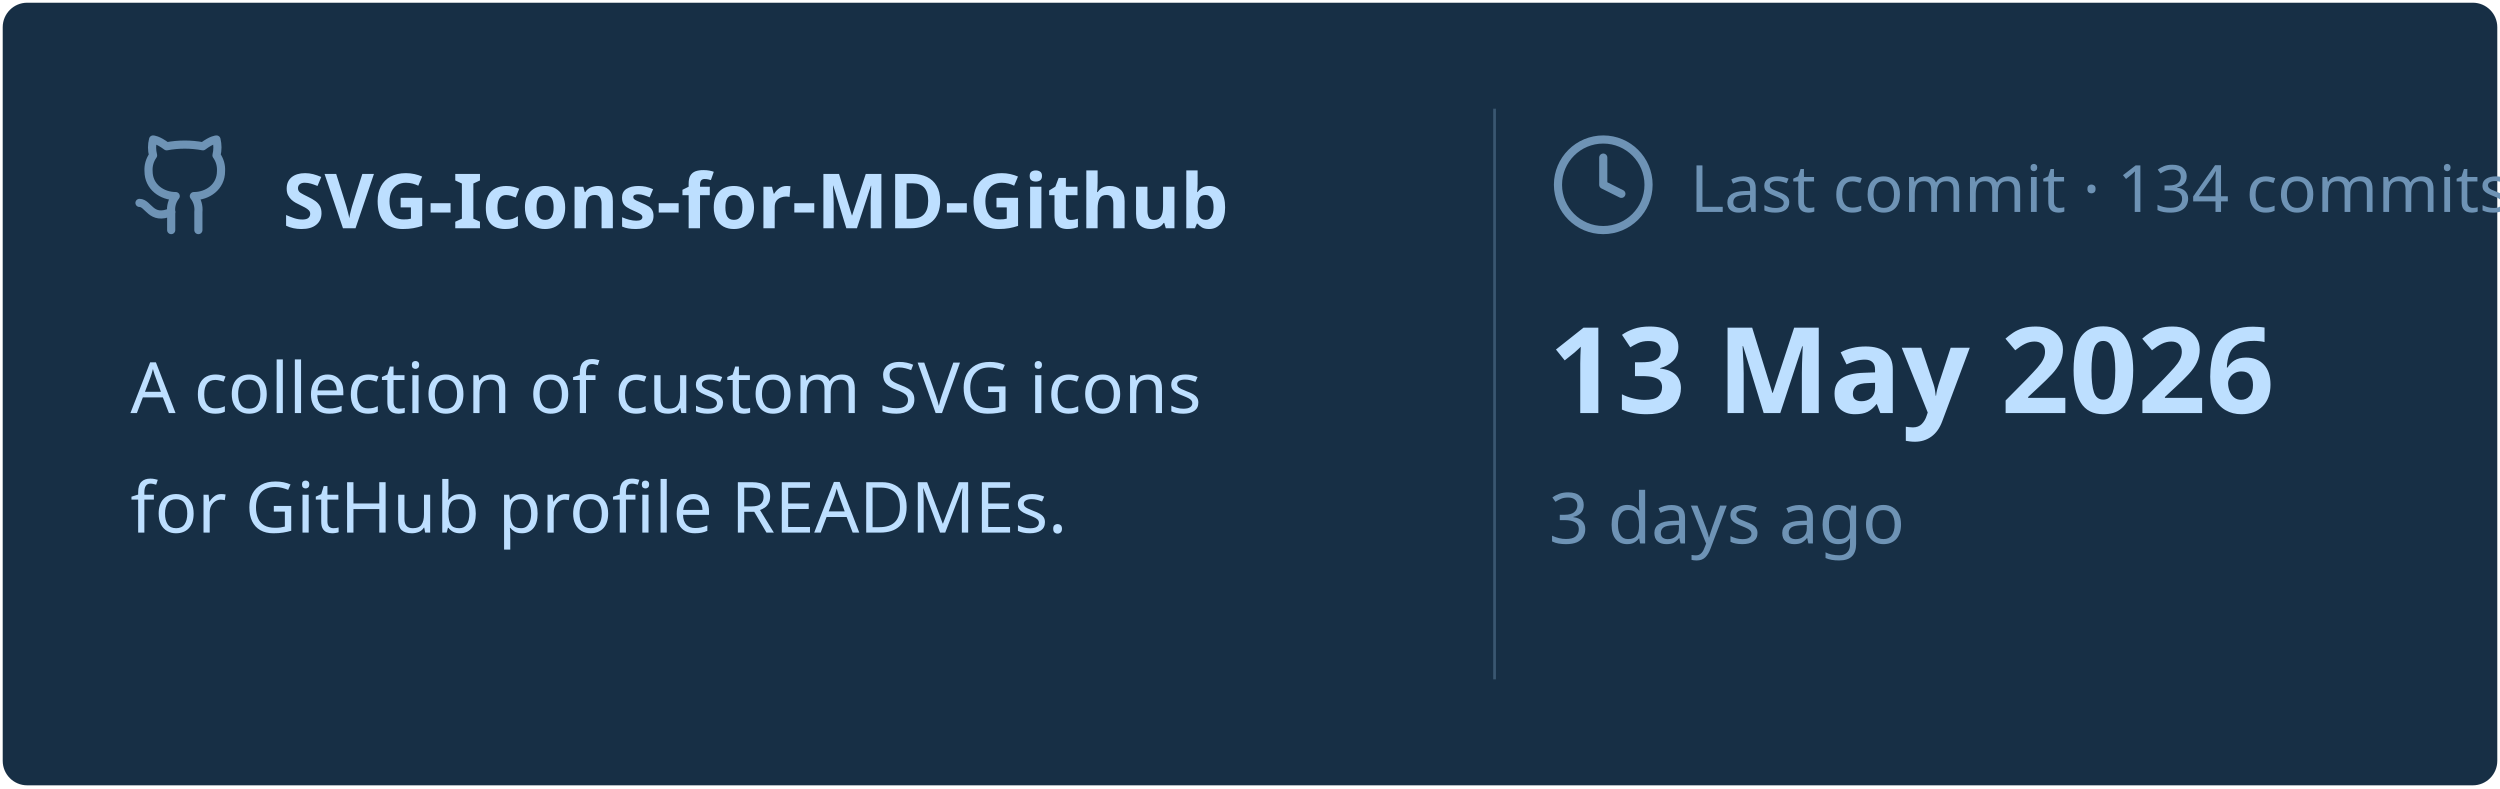
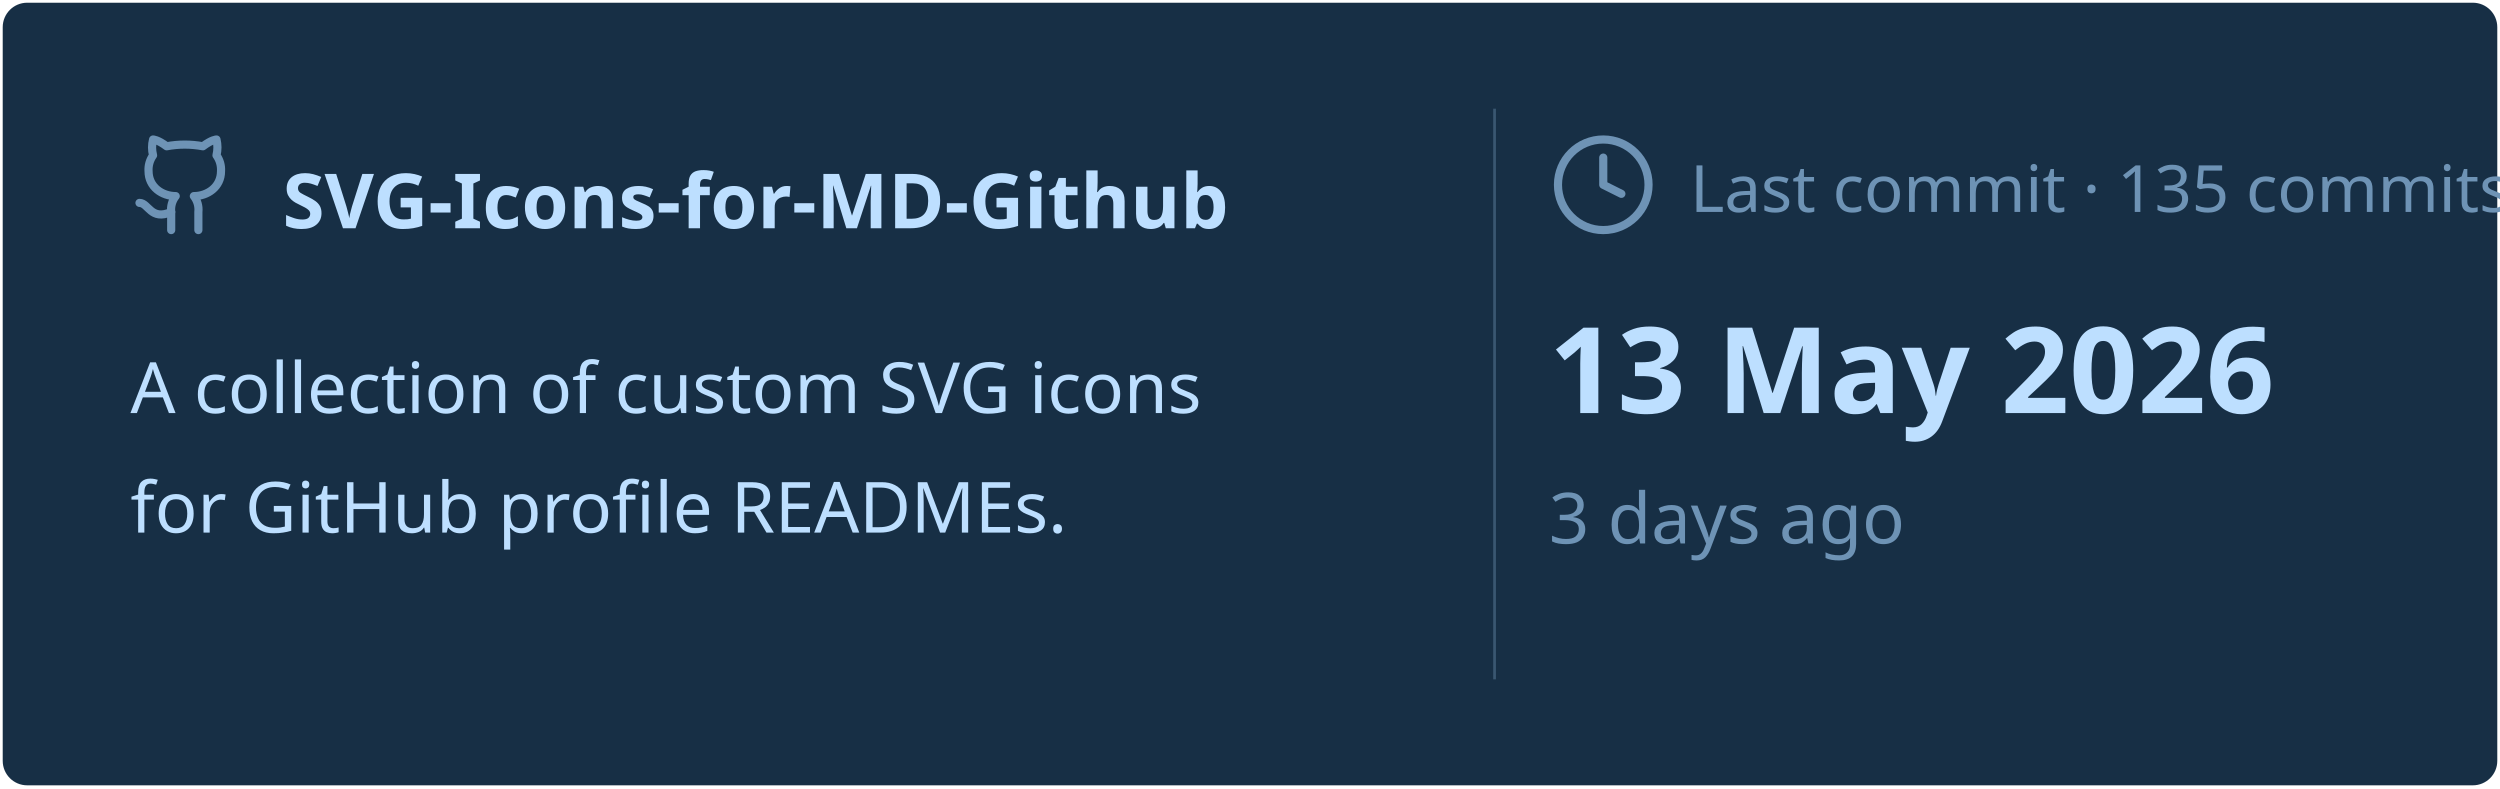
<svg xmlns="http://www.w3.org/2000/svg" viewBox="0 0 460 145" width="460px" height="145px">
  <rect stroke="#000000" stroke-opacity="0" fill="#172F45" rx="4.5" x="0.5" y="0.5" width="459" height="144" />
  <g transform="translate(24, 42)">
    <svg x="0" y="-18" width="20" height="20" viewBox="0 0 24 24" fill="none" stroke="#6E93B5" stroke-width="1.8" stroke-linecap="round" stroke-linejoin="round">
      <path d="M15 22v-4a4.8 4.8 0 0 0-1-3.5c3 0 6-2 6-5.5.08-1.25-.27-2.48-1-3.5.28-1.15.28-2.35 0-3.5 0 0-1 0-3 1.5-2.64-.5-5.36-.5-8 0C6 2 5 2 5 2c-.3 1.15-.3 2.35 0 3.5A5.403 5.403 0 0 0 4 9c0 3.5 3 5.5 6 5.5-.39.49-.68 1.05-.85 1.65-.17.6-.22 1.23-.15 1.85v4" />
      <path d="M9 18c-4.51 2-5-2-7-2" />
    </svg>
    <text x="28" y="0" font-family="&quot;Segoe UI&quot;, Ubuntu, sans-serif" font-size="14" font-weight="700" fill="#BDDFFF">SVG-Icons-for-MD-Github</text>
  </g>
  <text x="24" y="76" font-family="&quot;Segoe UI&quot;, Ubuntu, sans-serif" font-size="13" font-weight="400" fill="#BDDFFF">A collection of custom SVG icons</text>
  <text x="24" y="98" font-family="&quot;Segoe UI&quot;, Ubuntu, sans-serif" font-size="13" font-weight="400" fill="#BDDFFF">for GitHub profile READMEs.</text>
  <line x1="275" y1="20" x2="275" y2="125" stroke="#6E93B5" stroke-width="0.5" stroke-opacity="0.4" />
  <svg x="285" y="24" width="20" height="20" viewBox="0 0 24 24" fill="none" stroke="#6E93B5" stroke-width="1.8" stroke-linecap="round" stroke-linejoin="round">
    <circle cx="12" cy="12" r="10" />
    <polyline points="12 6 12 12 16 14" />
  </svg>
-   <text x="311" y="39" font-family="&quot;Segoe UI&quot;, Ubuntu, sans-serif" font-size="12" font-weight="400" fill="#6E93B5">Last commit · 134 commits</text>
+   <text x="311" y="39" font-family="&quot;Segoe UI&quot;, Ubuntu, sans-serif" font-size="12" font-weight="400" fill="#6E93B5">Last commit · 135 commits</text>
  <text x="285" y="76" font-family="&quot;Segoe UI&quot;, Ubuntu, sans-serif" font-size="22" font-weight="700" fill="#BDDFFF">13 May 2026</text>
  <text x="285" y="100" font-family="&quot;Segoe UI&quot;, Ubuntu, sans-serif" font-size="13" font-weight="400" fill="#6E93B5">3 days ago</text>
</svg>
